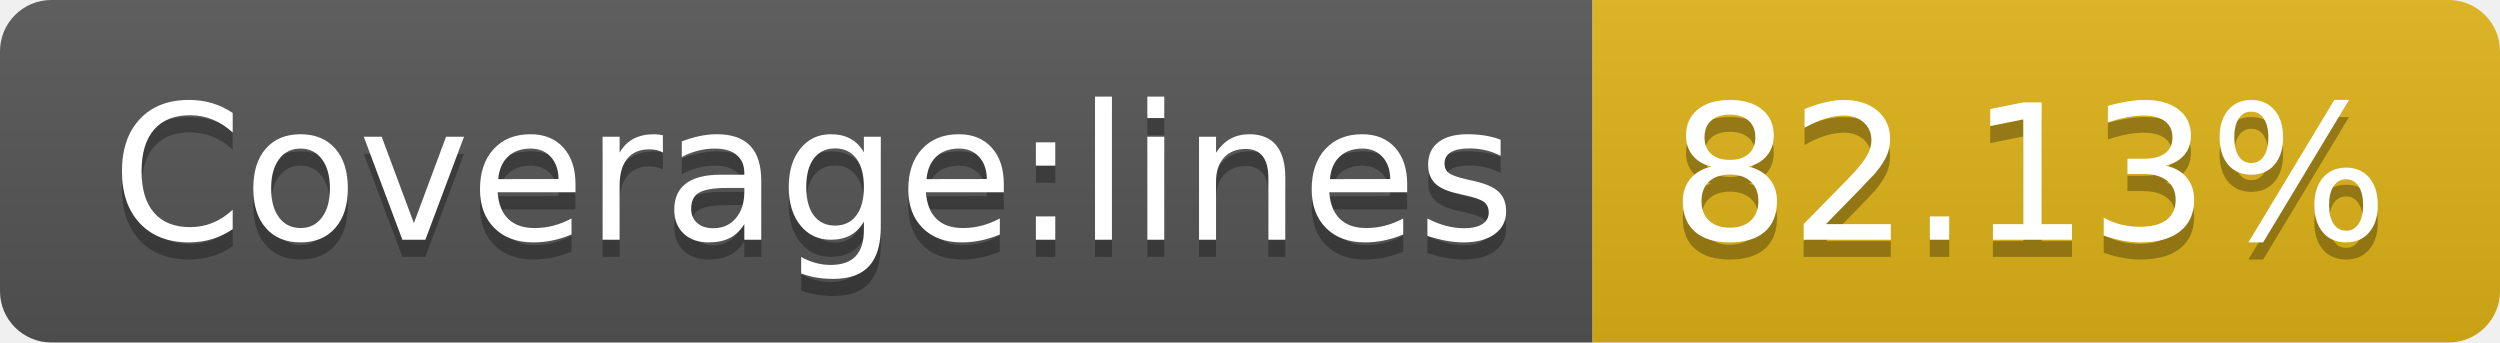
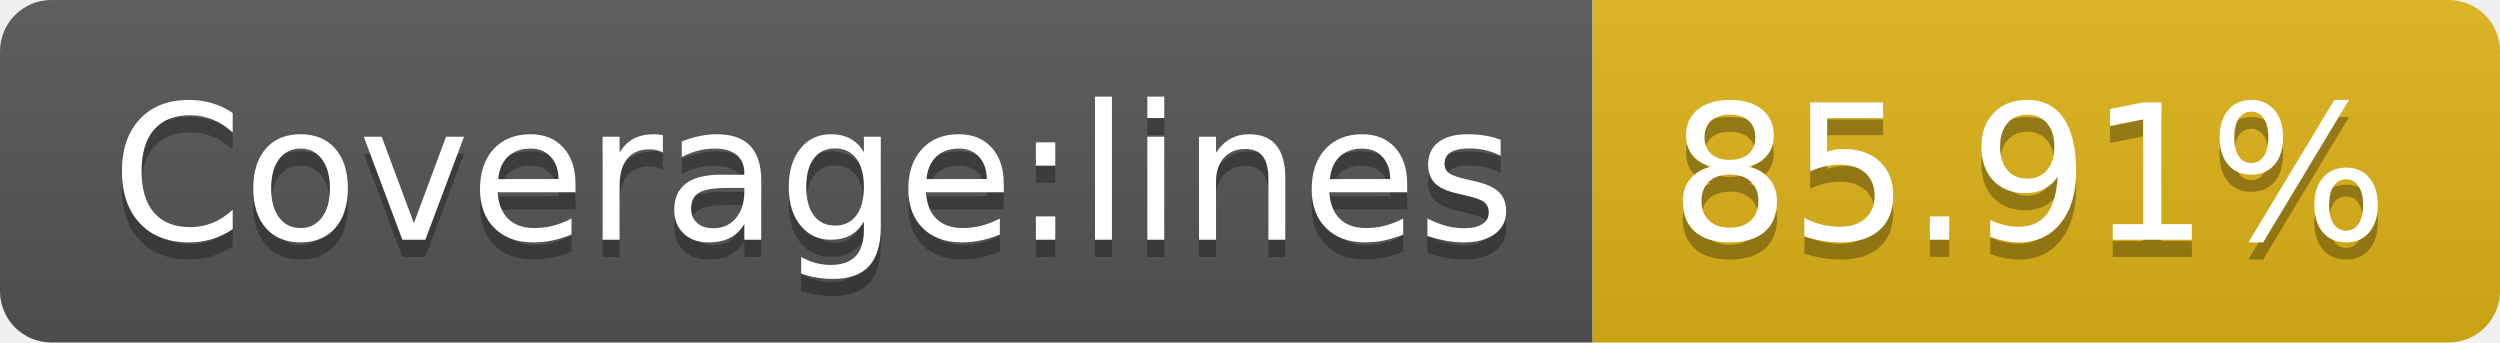
- <svg xmlns="http://www.w3.org/2000/svg" width="146" height="20" role="img" aria-label="Coverage:lines: 82.13%">
+ <svg xmlns="http://www.w3.org/2000/svg" width="146" height="20" role="img" aria-label="Coverage:lines: 85.91%">
  <linearGradient id="s" x2="0" y2="100%">
    <stop offset="0" stop-color="#bbb" stop-opacity=".1" />
    <stop offset="1" stop-opacity=".1" />
  </linearGradient>
  <clipPath id="r">
    <rect width="146" height="20" rx="3" fill="#fff" />
  </clipPath>
  <g clip-path="url(#r)">
    <rect width="93" height="20" fill="#555" />
    <rect x="93" width="53" height="20" fill="#dfb317" />
    <rect width="146" height="20" fill="url(#s)" />
  </g>
  <g fill="#fff" text-anchor="middle" font-family="Verdana,Geneva,DejaVu Sans,sans-serif" text-rendering="geometricPrecision" font-size="110">
    <text aria-hidden="true" x="475" y="150" fill="#010101" fill-opacity=".3" transform="scale(.1)" textLength="830">Coverage:lines</text>
    <text x="475" y="140" transform="scale(.1)" fill="#fff" textLength="830">Coverage:lines</text>
-     <text aria-hidden="true" x="1185" y="150" fill="#010101" fill-opacity=".3" transform="scale(.1)" textLength="430">82.13%</text>
-     <text x="1185" y="140" transform="scale(.1)" fill="#fff" textLength="430">82.13%</text>
+     <text aria-hidden="true" x="1185" y="150" fill="#010101" fill-opacity=".3" transform="scale(.1)" textLength="430">85.91%</text>
+     <text x="1185" y="140" transform="scale(.1)" fill="#fff" textLength="430">85.91%</text>
  </g>
</svg>
